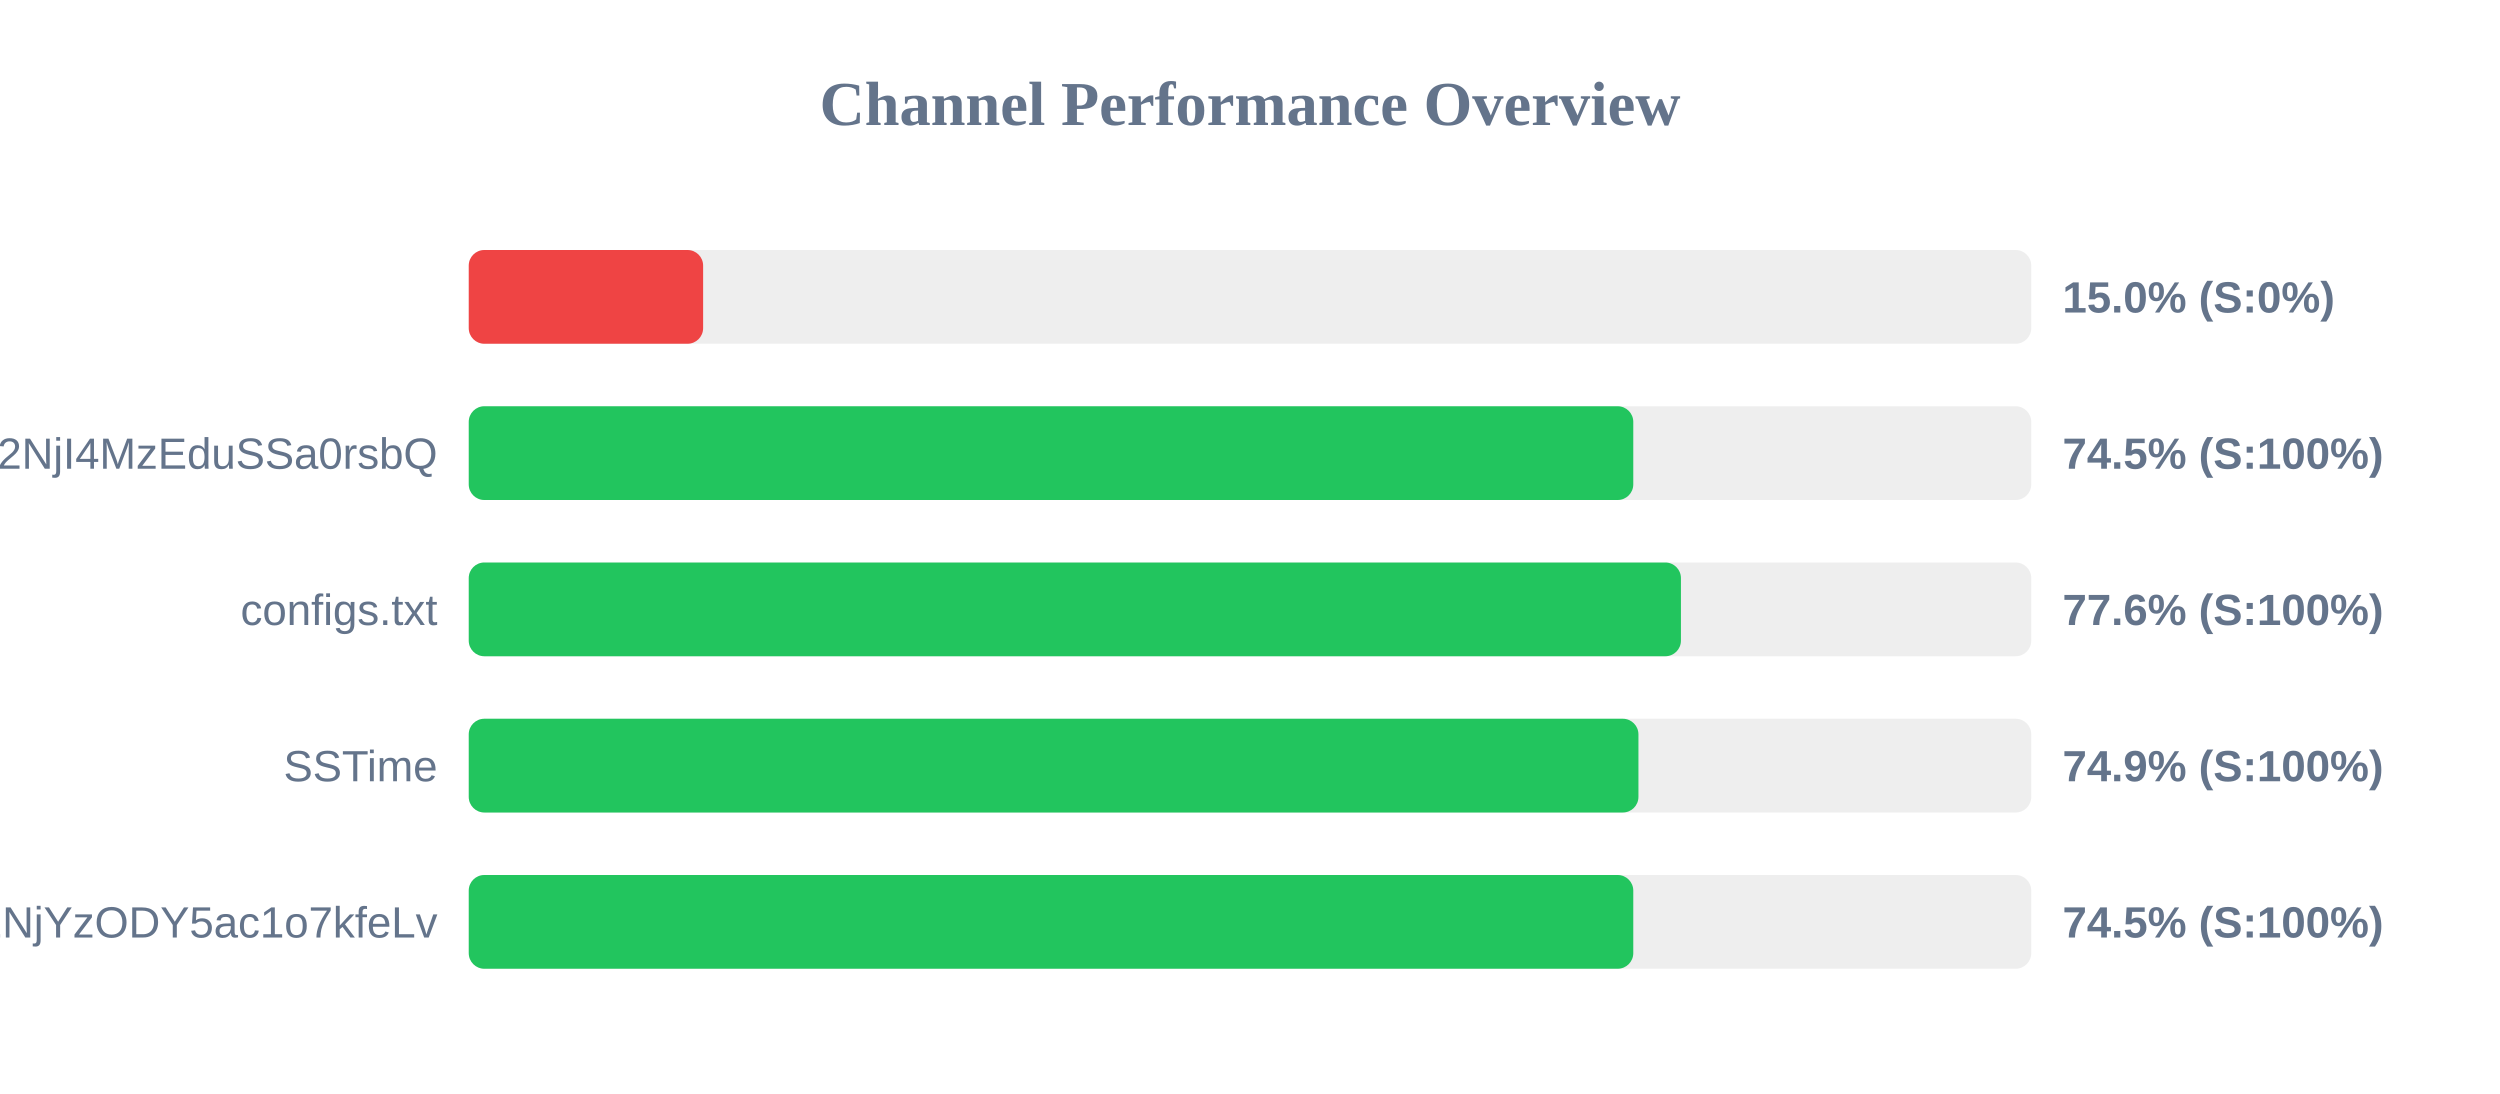
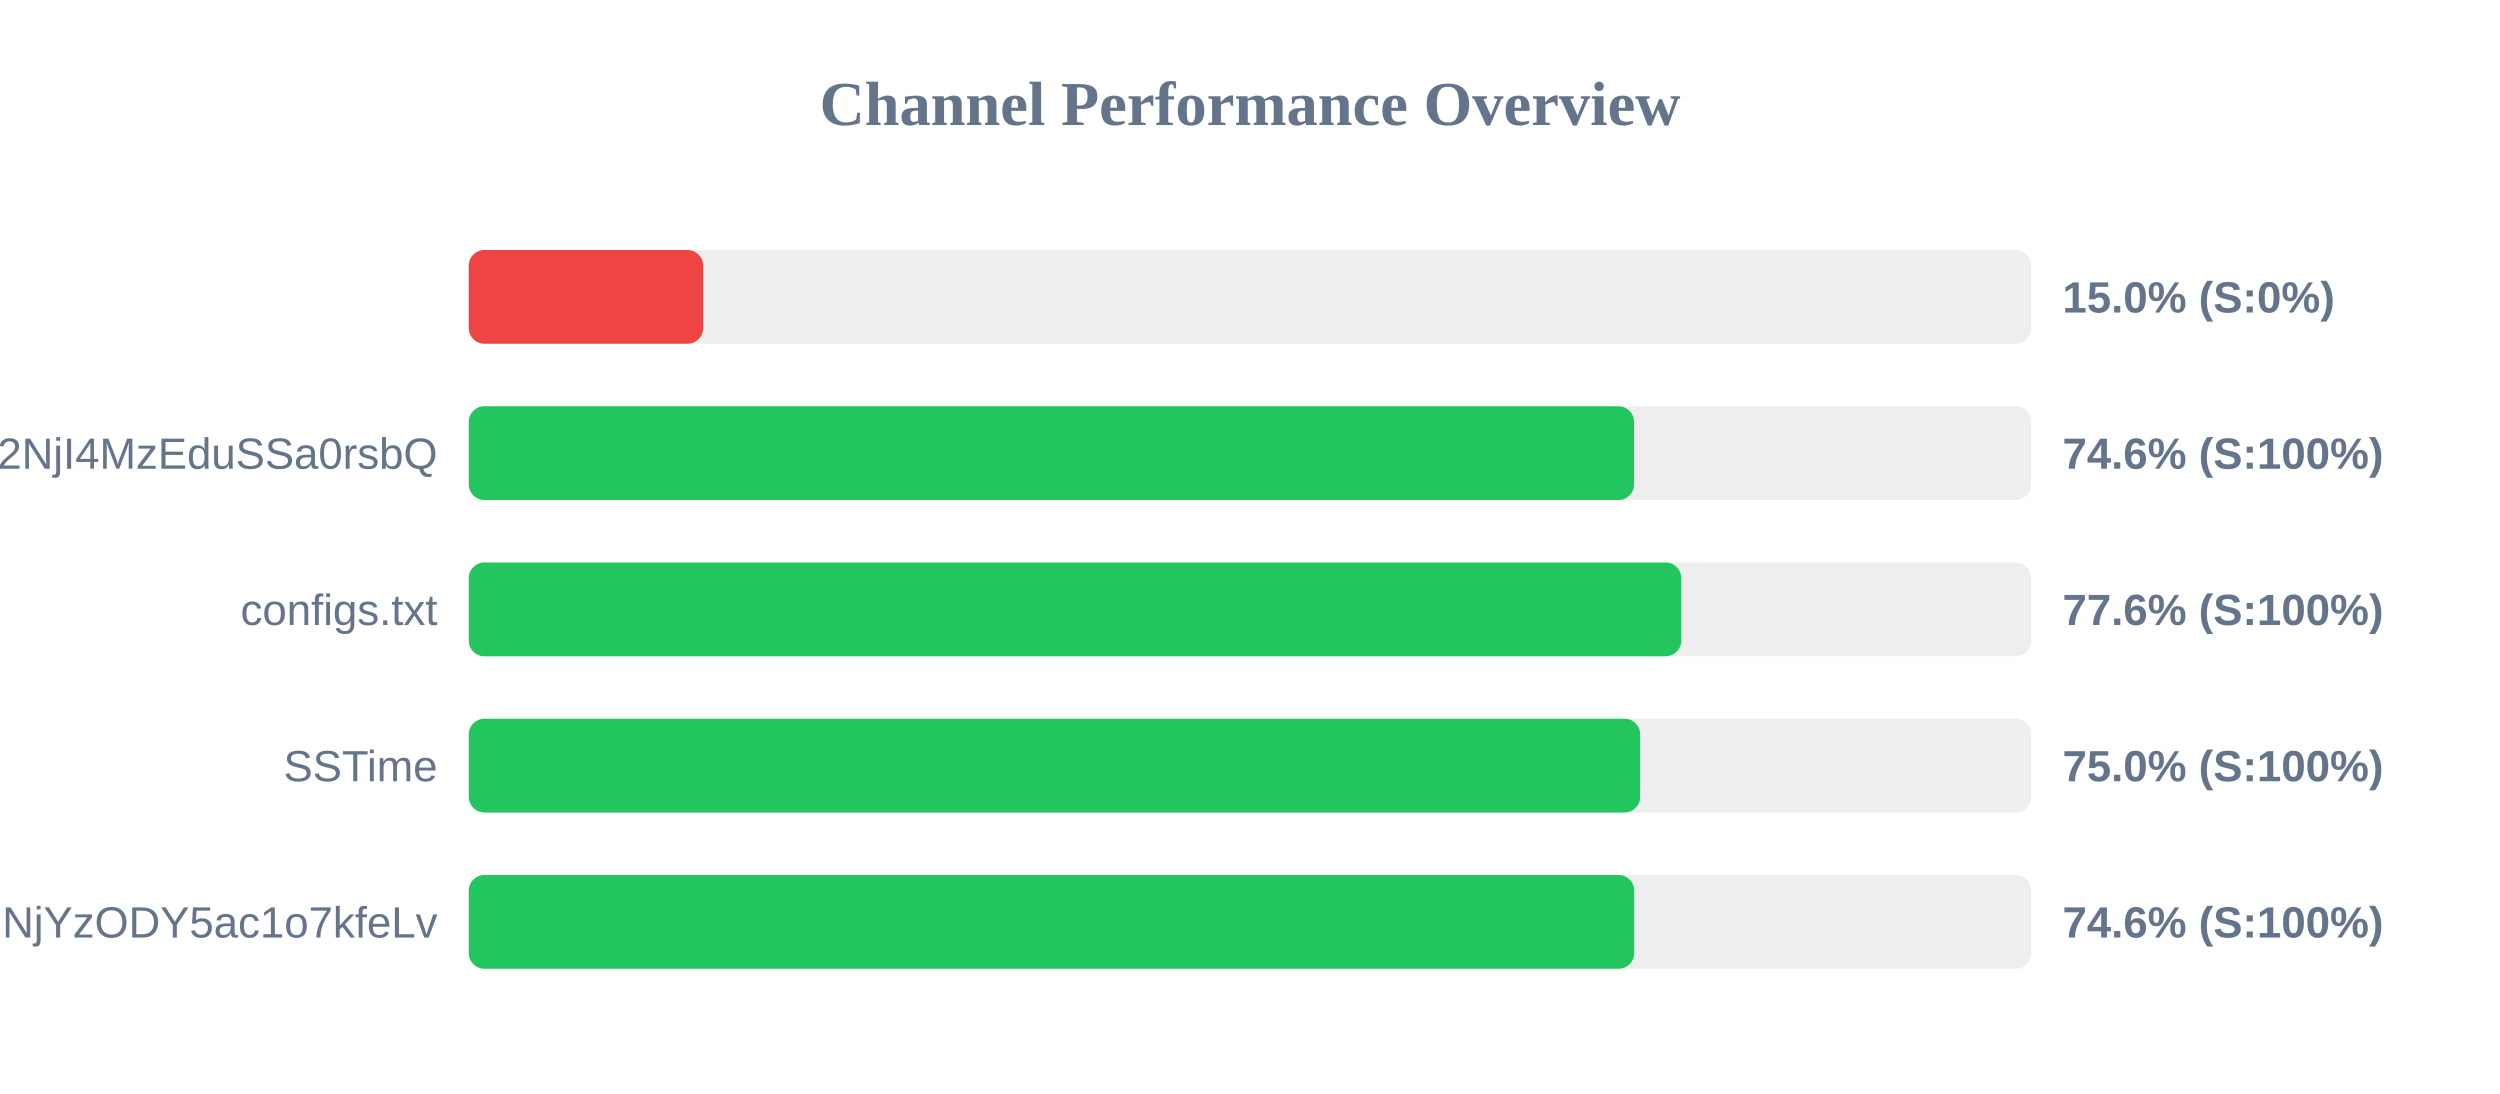
<svg xmlns="http://www.w3.org/2000/svg" width="800" height="350" version="1.1">
  <style>
        .row { font: 14px Arial; fill: #64748b; }
        .score { font: bold 14px Arial; fill: #64748b; }
    </style>
  <text x="400" y="40" text-anchor="middle" font-size="20px" font-weight="bold" fill="#64748b">Channel Performance Overview</text>
  <rect x="150" y="80" width="500" height="30" fill="#eee" rx="5" />
  <rect x="150" y="80" width="75.0" height="30" fill="#ef4444" rx="5" />
  <text x="140" y="100" text-anchor="end" class="row" />
  <text x="660" y="100" text-anchor="start" class="score">15.0% (S:0%)</text>
  <rect x="150" y="130" width="500" height="30" fill="#eee" rx="5" />
-   <rect x="150" y="130" width="372.65" height="30" fill="#22c55e" rx="5" />
+   <rect x="150" y="130" width="372.9" height="30" fill="#22c55e" rx="5" />
  <text x="140" y="150" text-anchor="end" class="row">NTYyMjc2NDA5LDE3NDU2NjI4MzEduSSa0rsbQ</text>
-   <text x="660" y="150" text-anchor="start" class="score">74.5% (S:100%)</text>
+   <text x="660" y="150" text-anchor="start" class="score">74.6% (S:100%)</text>
  <rect x="150" y="180" width="500" height="30" fill="#eee" rx="5" />
-   <rect x="150" y="180" width="387.9" height="30" fill="#22c55e" rx="5" />
+   <rect x="150" y="180" width="388.0" height="30" fill="#22c55e" rx="5" />
  <text x="140" y="200" text-anchor="end" class="row">configs.txt</text>
  <text x="660" y="200" text-anchor="start" class="score">77.6% (S:100%)</text>
  <rect x="150" y="230" width="500" height="30" fill="#eee" rx="5" />
-   <rect x="150" y="230" width="374.3" height="30" fill="#22c55e" rx="5" />
+   <rect x="150" y="230" width="374.85" height="30" fill="#22c55e" rx="5" />
  <text x="140" y="250" text-anchor="end" class="row">SSTime</text>
-   <text x="660" y="250" text-anchor="start" class="score">74.9% (S:100%)</text>
+   <text x="660" y="250" text-anchor="start" class="score">75.0% (S:100%)</text>
  <rect x="150" y="280" width="500" height="30" fill="#eee" rx="5" />
-   <rect x="150" y="280" width="372.65" height="30" fill="#22c55e" rx="5" />
+   <rect x="150" y="280" width="372.95" height="30" fill="#22c55e" rx="5" />
  <text x="140" y="300" text-anchor="end" class="row">NjE3Mzg1MTE4MywxNzQ1NjYzODY5ac1o7kfeLv</text>
-   <text x="660" y="300" text-anchor="start" class="score">74.5% (S:100%)</text>
+   <text x="660" y="300" text-anchor="start" class="score">74.6% (S:100%)</text>
</svg>
